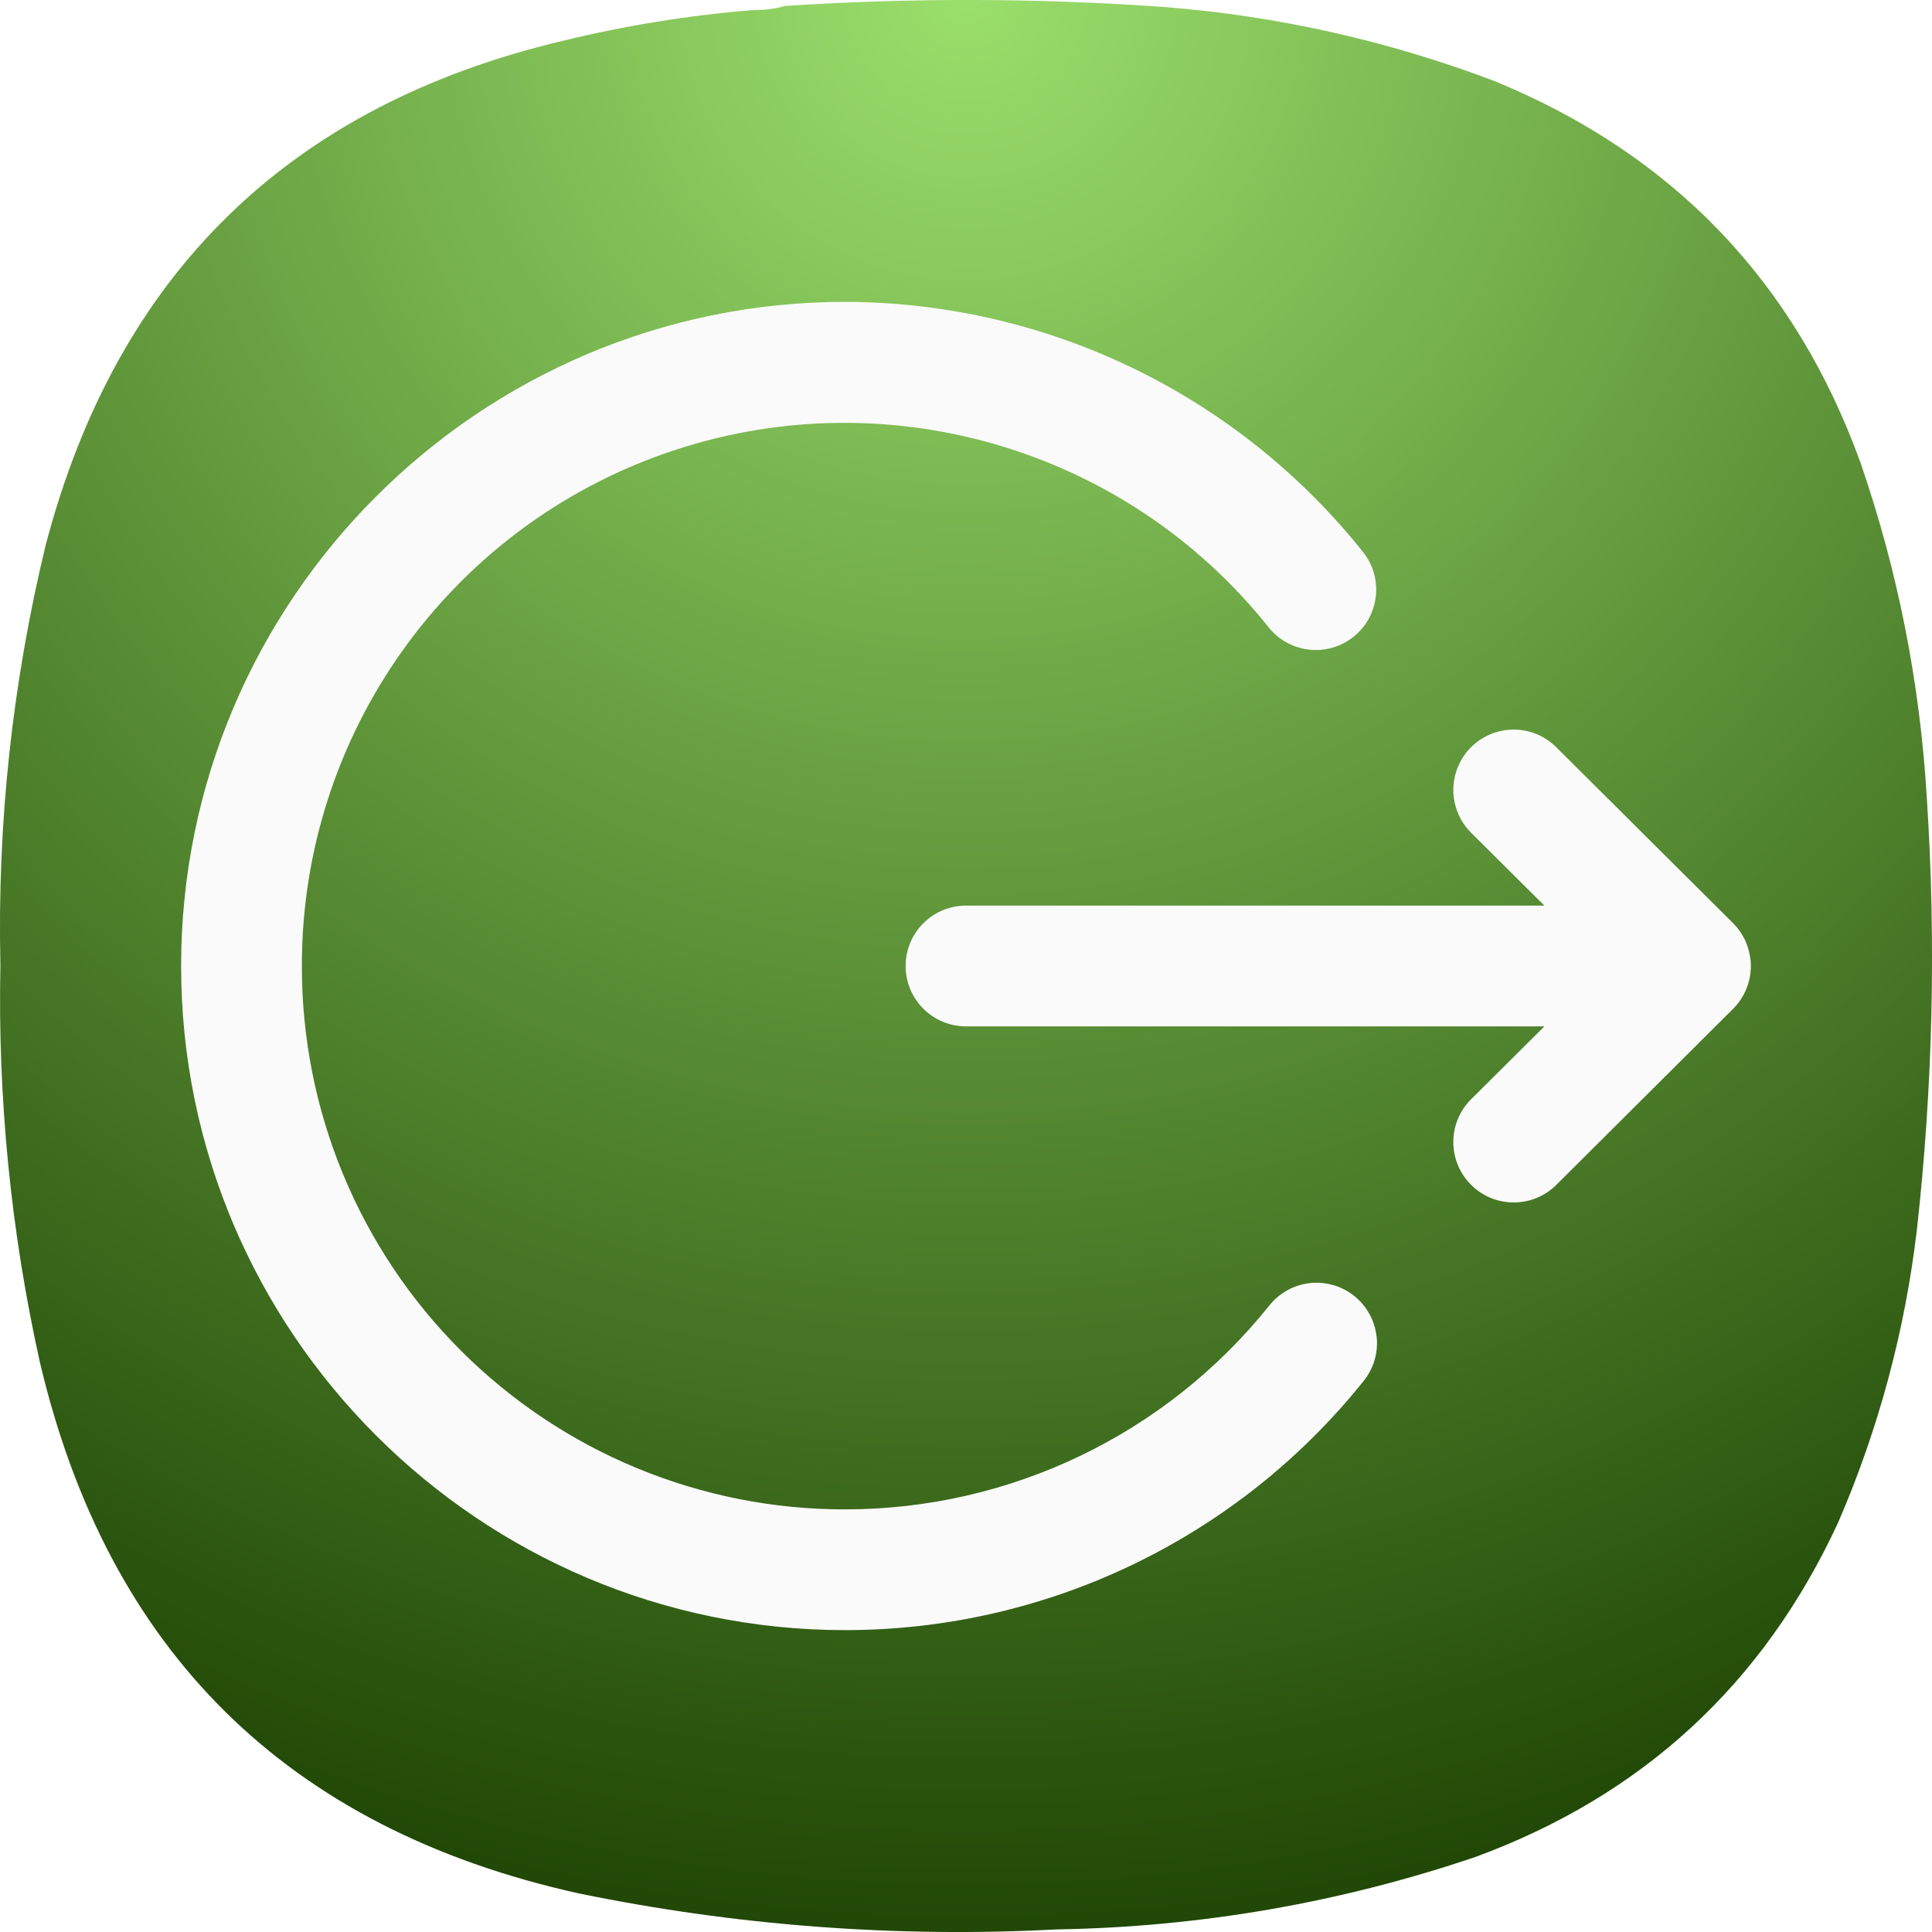
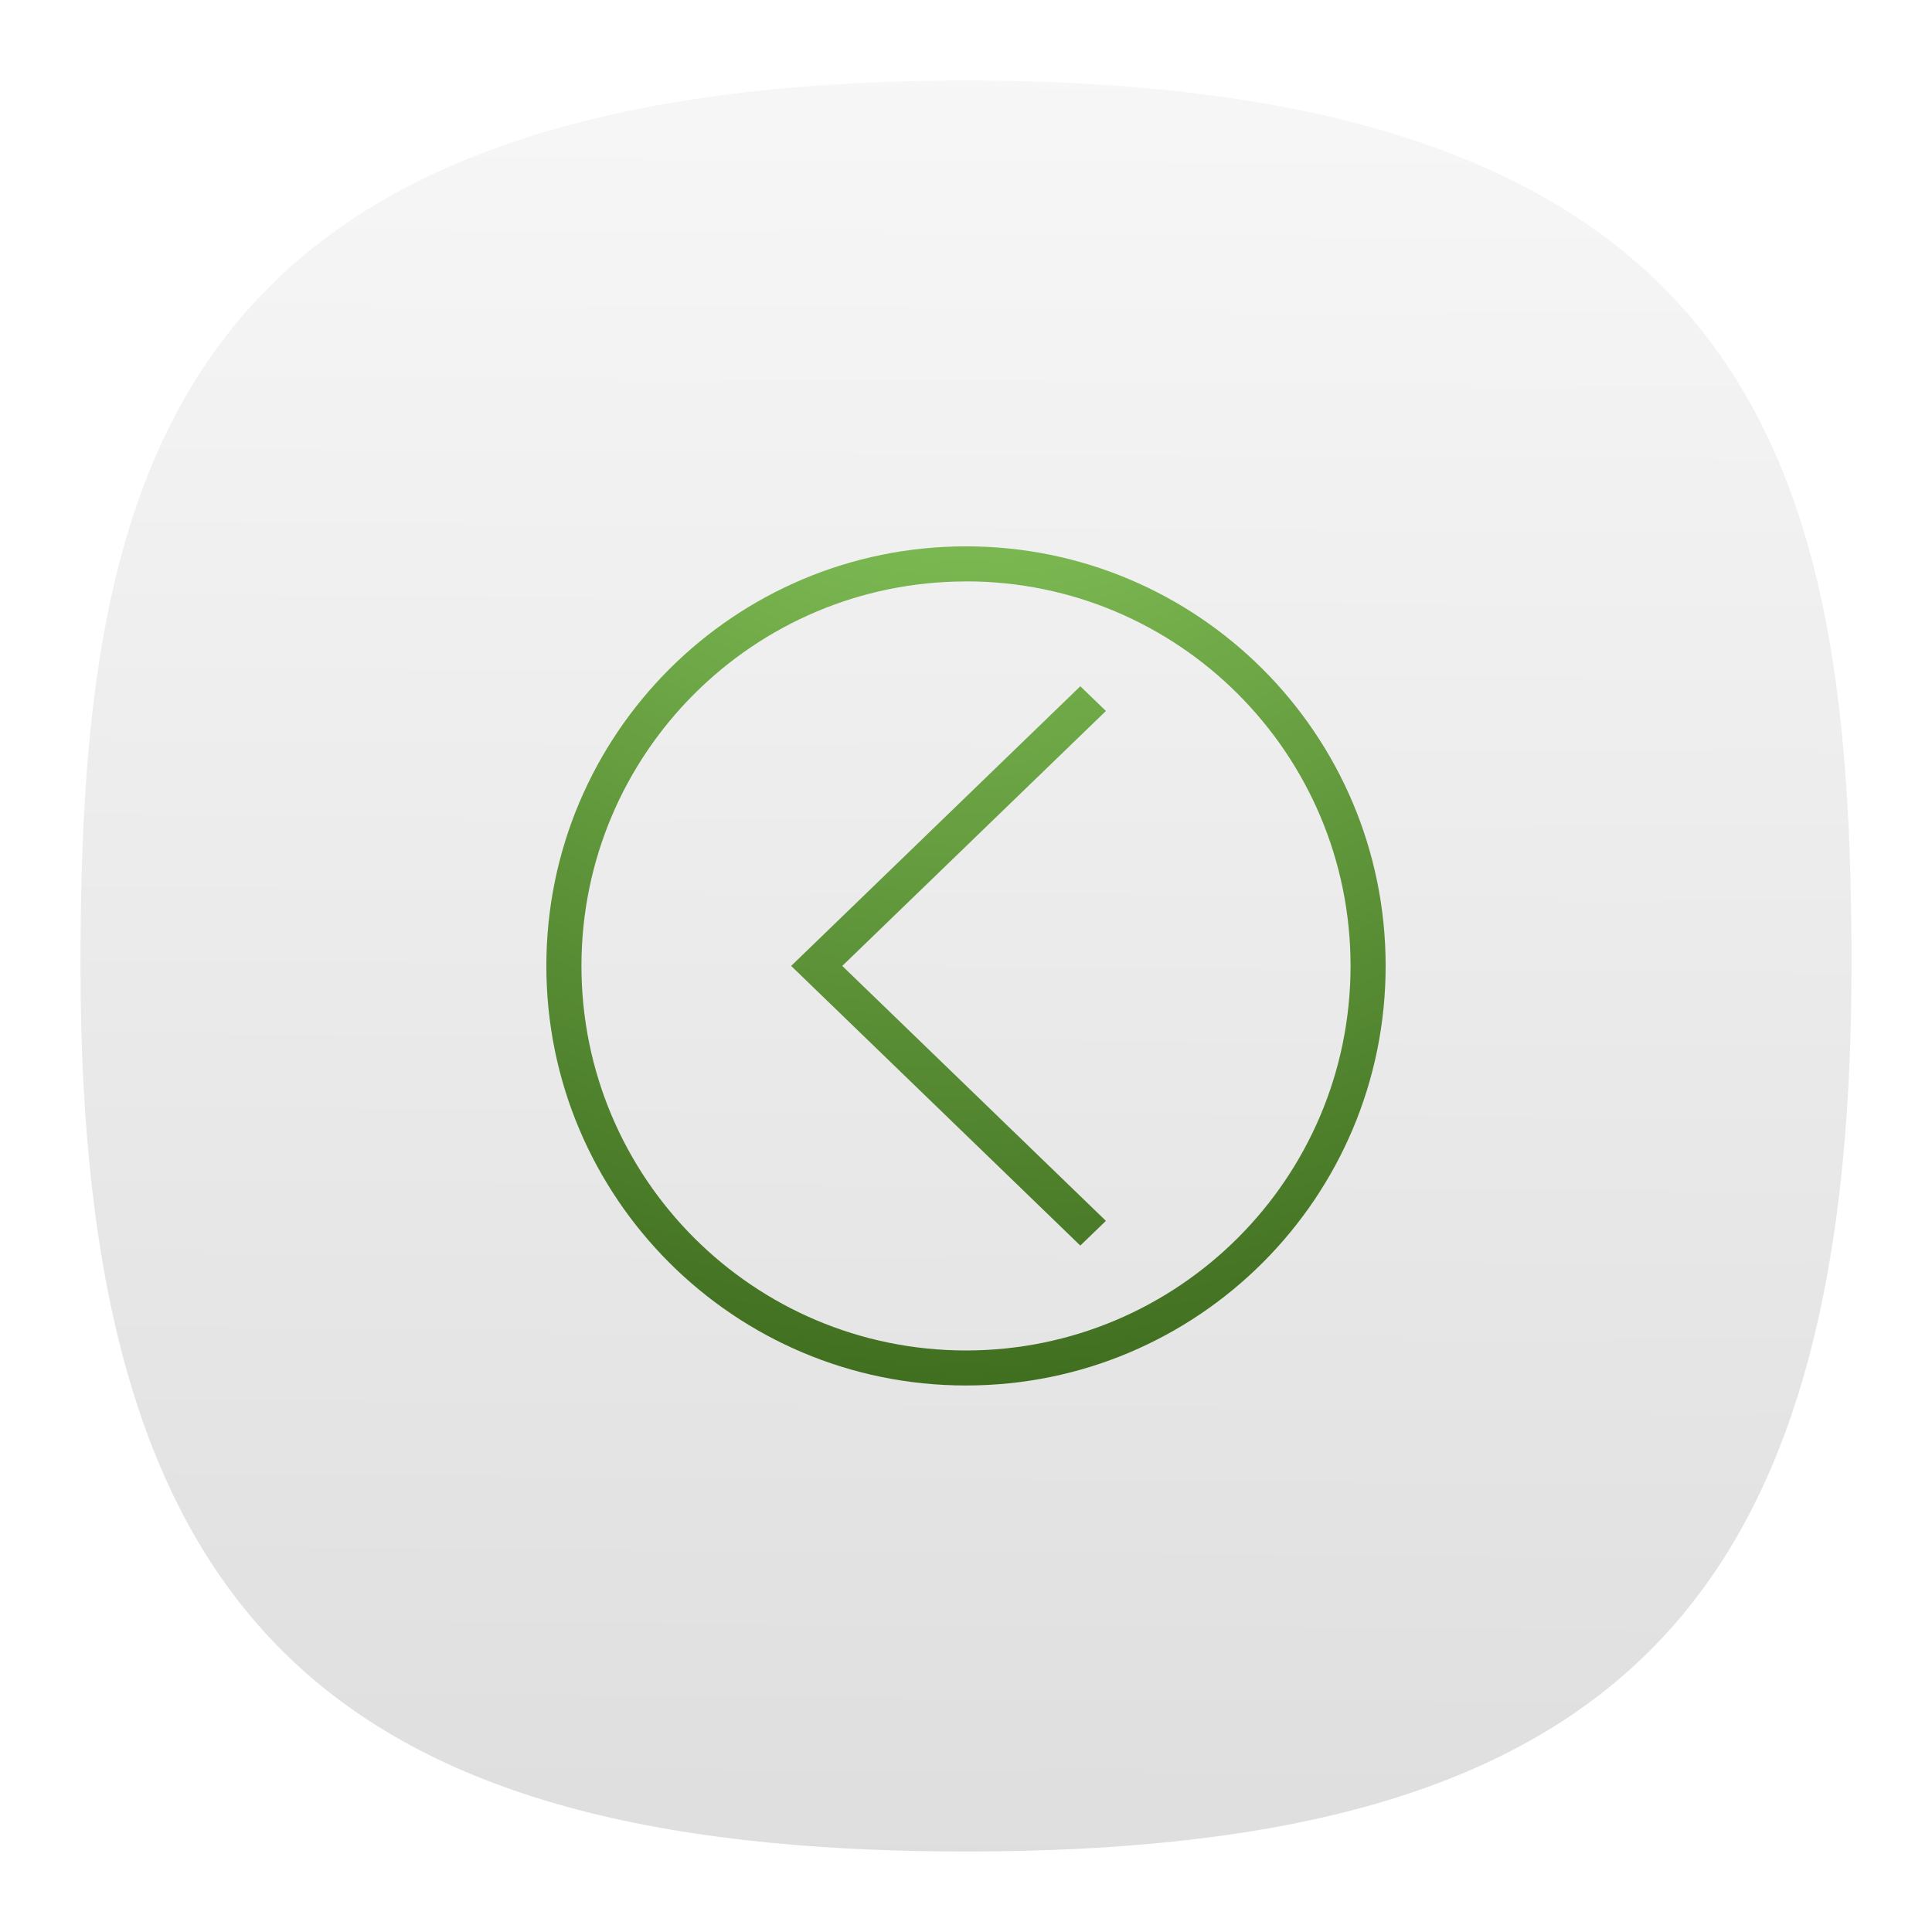
- <svg xmlns="http://www.w3.org/2000/svg" width="24" height="24" fill="none">
-   <path fill="url(#a)" fill-rule="evenodd" d="M9.377.124c.131.001.256-.015.375-.05a34.502 34.502 0 0 1 4.699.012c1.42.111 2.795.42 4.124.925 2.21.91 3.722 2.487 4.536 4.734.466 1.352.74 2.743.825 4.171a30.475 30.475 0 0 1-.125 5.371 12.959 12.959 0 0 1-.975 3.622c-.928 2.01-2.432 3.397-4.511 4.16-1.685.57-3.418.869-5.199.899a23.372 23.372 0 0 1-5.948-.45c-3.612-.804-5.841-3.007-6.685-6.607a20.778 20.778 0 0 1-.488-4.921c-.04-1.766.148-3.506.563-5.221C1.453 3.403 3.59 1.317 6.978.51c.79-.193 1.59-.322 2.4-.387Z" clip-rule="evenodd" />
-   <path fill="#FAFAFA" d="M17.1 16.601a.75.75 0 0 0-1.331-.385A6.748 6.748 0 0 1 10.5 18.75 6.739 6.739 0 0 1 3.75 12a6.739 6.739 0 0 1 12.009-4.208.75.75 0 1 0 1.173-.935 8.252 8.252 0 0 0-6.43-3.107H10.5c-4.547 0-8.25 3.703-8.25 8.25 0 4.547 3.703 8.25 8.25 8.25h.002a8.25 8.25 0 0 0 6.439-3.097.75.75 0 0 0 .16-.552Z" />
-   <path fill="#FAFAFA" d="M18.803 9.063a.75.75 0 0 0-.528 1.282l.91.905H12a.75.75 0 1 0 0 1.5h7.185l-.91.905a.75.75 0 0 0 1.058 1.064l2.196-2.187a.756.756 0 0 0 .183-.296l.001-.005.002-.005a.75.75 0 0 0 .032-.292l-.001-.006a.82.82 0 0 0-.07-.253.762.762 0 0 0-.147-.207l-2.196-2.185a.75.75 0 0 0-.53-.22Z" />
-   <defs>
-     <radialGradient id="a" cx="0" cy="0" r="1" gradientTransform="matrix(0 24 -24 0 12 0)" gradientUnits="userSpaceOnUse">
-       <stop stop-color="#9BDF6C" />
-       <stop offset="1" stop-color="#204705" />
+ <svg xmlns="http://www.w3.org/2000/svg" xmlns:xlink="http://www.w3.org/1999/xlink" width="24" height="24" fill="none" version="1.1" id="svg4">
+   <path d="M 12,1 C 2,1 1,6 1,12 1,20 4,23 12,23 20,23 23,20 23,12 23,6 22,1 12,1 Z" style="font-variation-settings:normal;display:inline;vector-effect:none;fill:url(#b);fill-opacity:1;stroke-width:1.116;stroke-linecap:butt;stroke-linejoin:miter;stroke-miterlimit:4;stroke-dasharray:none;stroke-dashoffset:0;stroke-opacity:1;-inkscape-stroke:none;stop-color:#000000" id="path2-5" />
+   <path id="path1" style="fill:url(#a);stroke-width:1" d="M 12,6.787 A 5.212,5.211 0 0 0 6.787,11.999 5.212,5.211 0 0 0 12,17.211 5.212,5.211 0 0 0 17.213,11.999 5.212,5.211 0 0 0 12,6.787 Z m 0,0.435 A 4.778,4.777 0 0 1 16.777,11.999 4.778,4.777 0 0 1 12,16.776 4.778,4.777 0 0 1 7.223,11.999 4.778,4.777 0 0 1 12,7.223 Z m 1.42,1.303 -3.592,3.474 3.592,3.474 0.318,-0.307 -3.275,-3.167 3.275,-3.167 z" />
+   <defs id="defs4">
+     <radialGradient id="a" cx="0" cy="0" r="1" gradientTransform="matrix(0,21.99593,-21.99969,0,11.99997,1.001175)" gradientUnits="userSpaceOnUse">
+       <stop stop-color="#9BDF6C" id="stop3" />
+       <stop offset="1" stop-color="#204705" id="stop4" />
    </radialGradient>
+     <linearGradient xlink:href="#a-6" id="b" x1="57.159" x2="58.182" y1="115.199" y2="-26.193" gradientTransform="matrix(0.24444,0,0,0.24444,-0.222,-0.222)" gradientUnits="userSpaceOnUse" />
+     <linearGradient id="a-6">
+       <stop offset="0" style="stop-color:#d9d9d9;stop-opacity:1" id="stop1" />
+       <stop offset="1" style="stop-color:#fff;stop-opacity:1" id="stop2-7" />
+     </linearGradient>
  </defs>
</svg>
